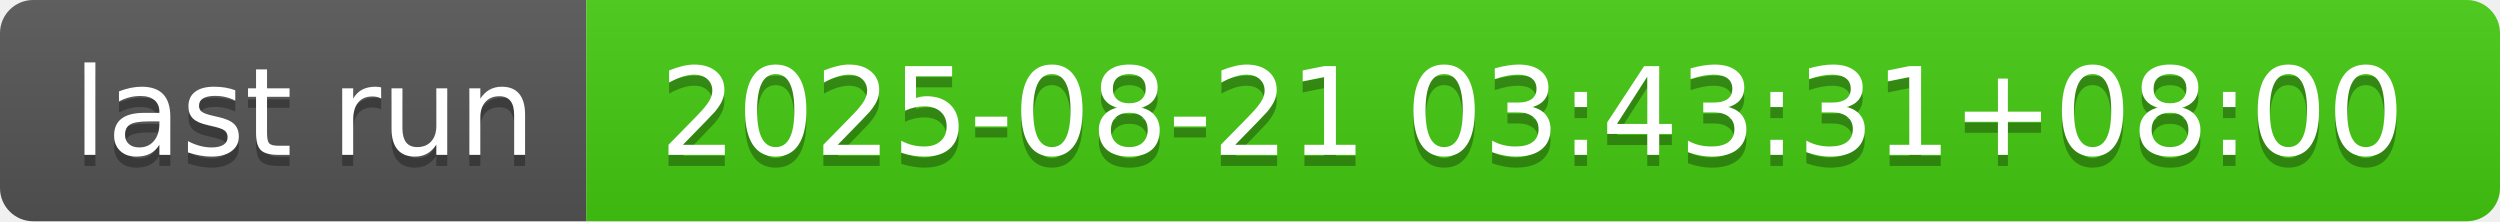
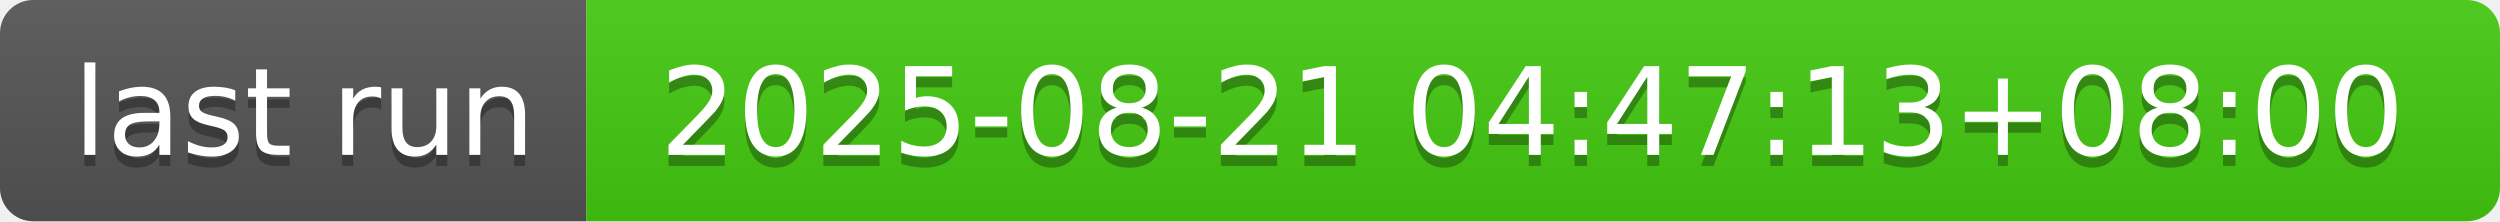
- <svg xmlns="http://www.w3.org/2000/svg" width="226" height="20" role="img" aria-label="last run: 2025-08-21 03:43:31+08:00">
+ <svg xmlns="http://www.w3.org/2000/svg" width="226" height="20" role="img" aria-label="last run: 2025-08-21 04:47:13+08:00">
  <linearGradient id="s" x2="0" y2="100%">
    <stop offset="0" stop-color="#bbb" stop-opacity=".1" />
    <stop offset="1" stop-opacity=".1" />
  </linearGradient>
  <clipPath id="r">
    <rect width="226" height="20" rx="3" fill="#fff" />
  </clipPath>
  <g clip-path="url(#r)">
    <rect width="53" height="20" fill="#555" />
    <rect x="53" width="173" height="20" fill="#4c1" />
    <rect width="226" height="20" fill="url(#s)" />
  </g>
  <g fill="#fff" text-anchor="middle" font-family="Verdana,Geneva,DejaVu Sans,sans-serif" text-rendering="geometricPrecision" font-size="110">
    <text aria-hidden="true" x="275" y="150" fill="#010101" fill-opacity=".3" transform="scale(.1)" textLength="430">last run</text>
    <text x="275" y="140" transform="scale(.1)" fill="#fff" textLength="430">last run</text>
-     <text aria-hidden="true" x="1385" y="150" fill="#010101" fill-opacity=".3" transform="scale(.1)" textLength="1630">2025-08-21 03:43:31+08:00</text>
-     <text x="1385" y="140" transform="scale(.1)" fill="#fff" textLength="1630">2025-08-21 03:43:31+08:00</text>
+     <text aria-hidden="true" x="1385" y="150" fill="#010101" fill-opacity=".3" transform="scale(.1)" textLength="1630">2025-08-21 04:47:13+08:00</text>
+     <text x="1385" y="140" transform="scale(.1)" fill="#fff" textLength="1630">2025-08-21 04:47:13+08:00</text>
  </g>
</svg>
